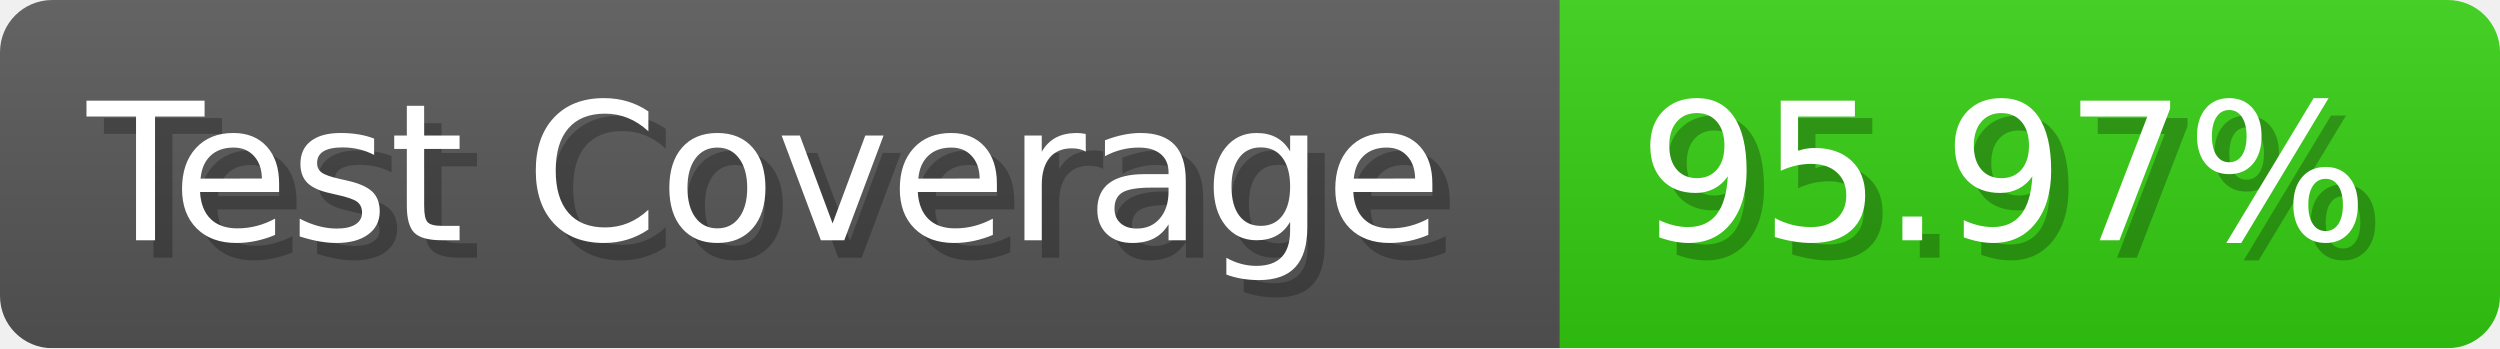
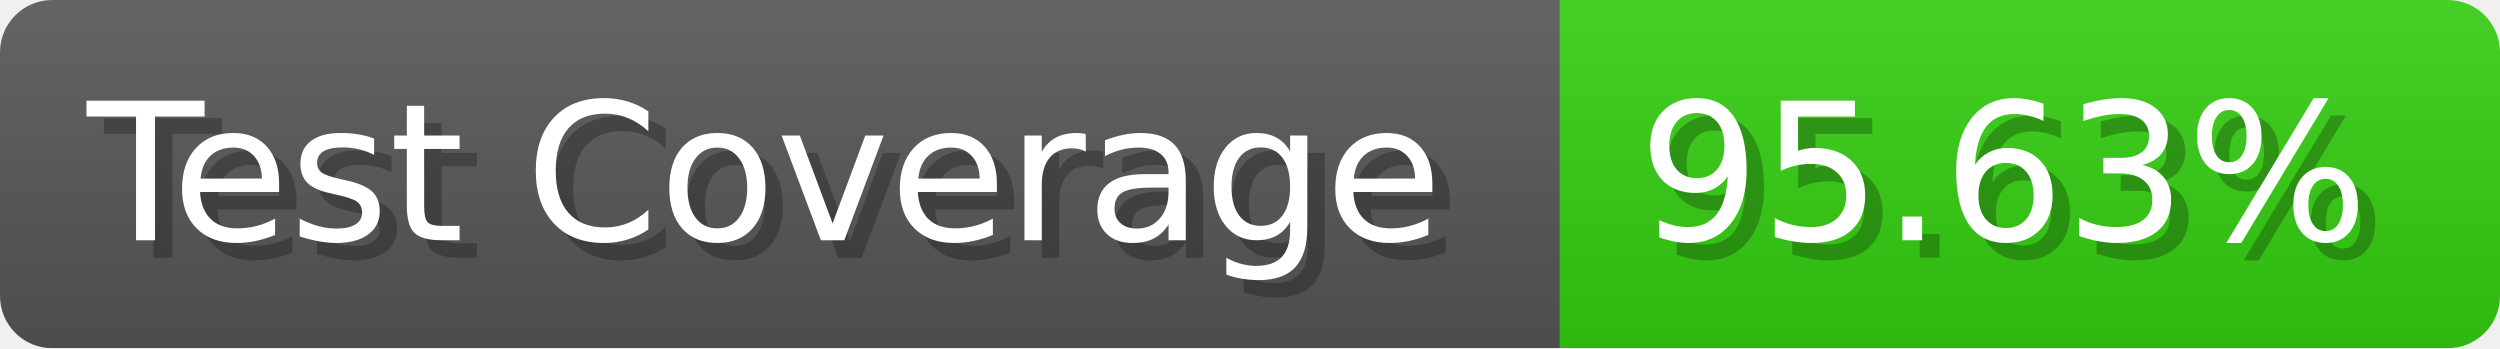
- <svg xmlns="http://www.w3.org/2000/svg" width="143.6" height="20" viewBox="0 0 1436 200" role="img" aria-label="Test Coverage: 95.97%">
+ <svg xmlns="http://www.w3.org/2000/svg" width="143.6" height="20" viewBox="0 0 1436 200" role="img" aria-label="Test Coverage: 95.63%">
  <linearGradient id="a" x2="0" y2="100%">
    <stop offset="0" stop-opacity=".1" stop-color="#EEE" />
    <stop offset="1" stop-opacity=".1" />
  </linearGradient>
  <mask id="m">
    <rect width="1436" height="200" rx="30" fill="#FFF" />
  </mask>
  <g mask="url(#m)">
    <rect width="896" height="200" fill="#555" />
    <rect width="540" height="200" fill="#3C1" x="896" />
    <rect width="1436" height="200" fill="url(#a)" />
  </g>
  <g aria-hidden="true" fill="#fff" text-anchor="start" font-family="Verdana,DejaVu Sans,sans-serif" font-size="110">
    <text x="60" y="148" textLength="796" fill="#000" opacity="0.25">Test Coverage</text>
    <text x="50" y="138" textLength="796">Test Coverage</text>
-     <text x="951" y="148" textLength="440" fill="#000" opacity="0.25">95.97%</text>
-     <text x="941" y="138" textLength="440">95.97%</text>
+     <text x="951" y="148" textLength="440" fill="#000" opacity="0.25">95.63%</text>
+     <text x="941" y="138" textLength="440">95.63%</text>
  </g>
</svg>
